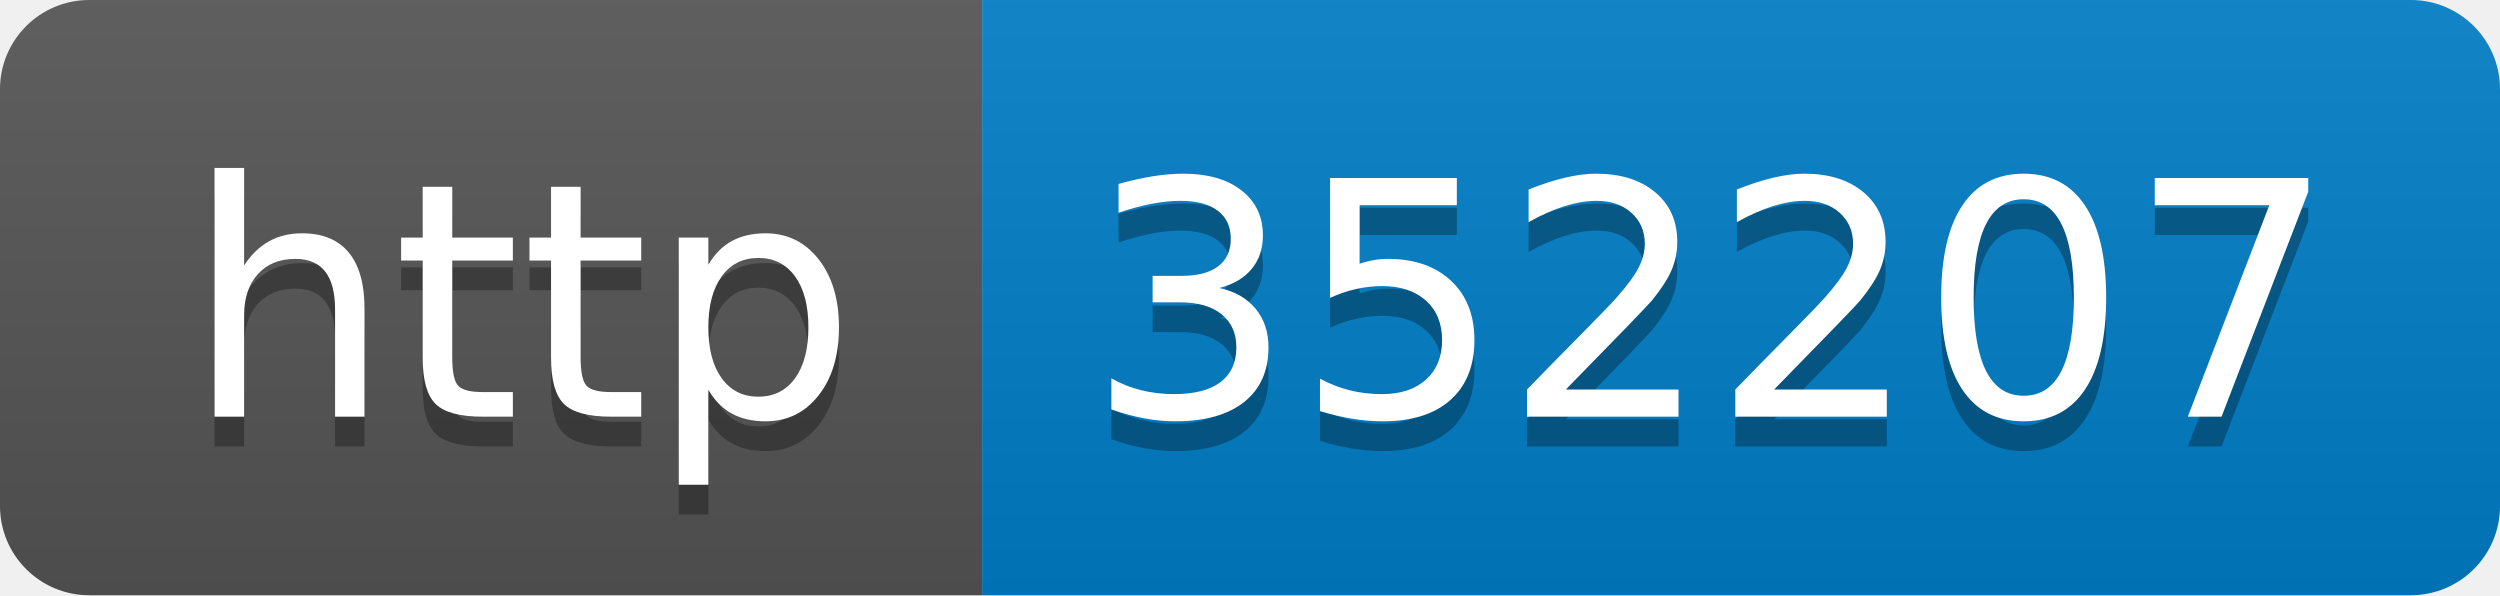
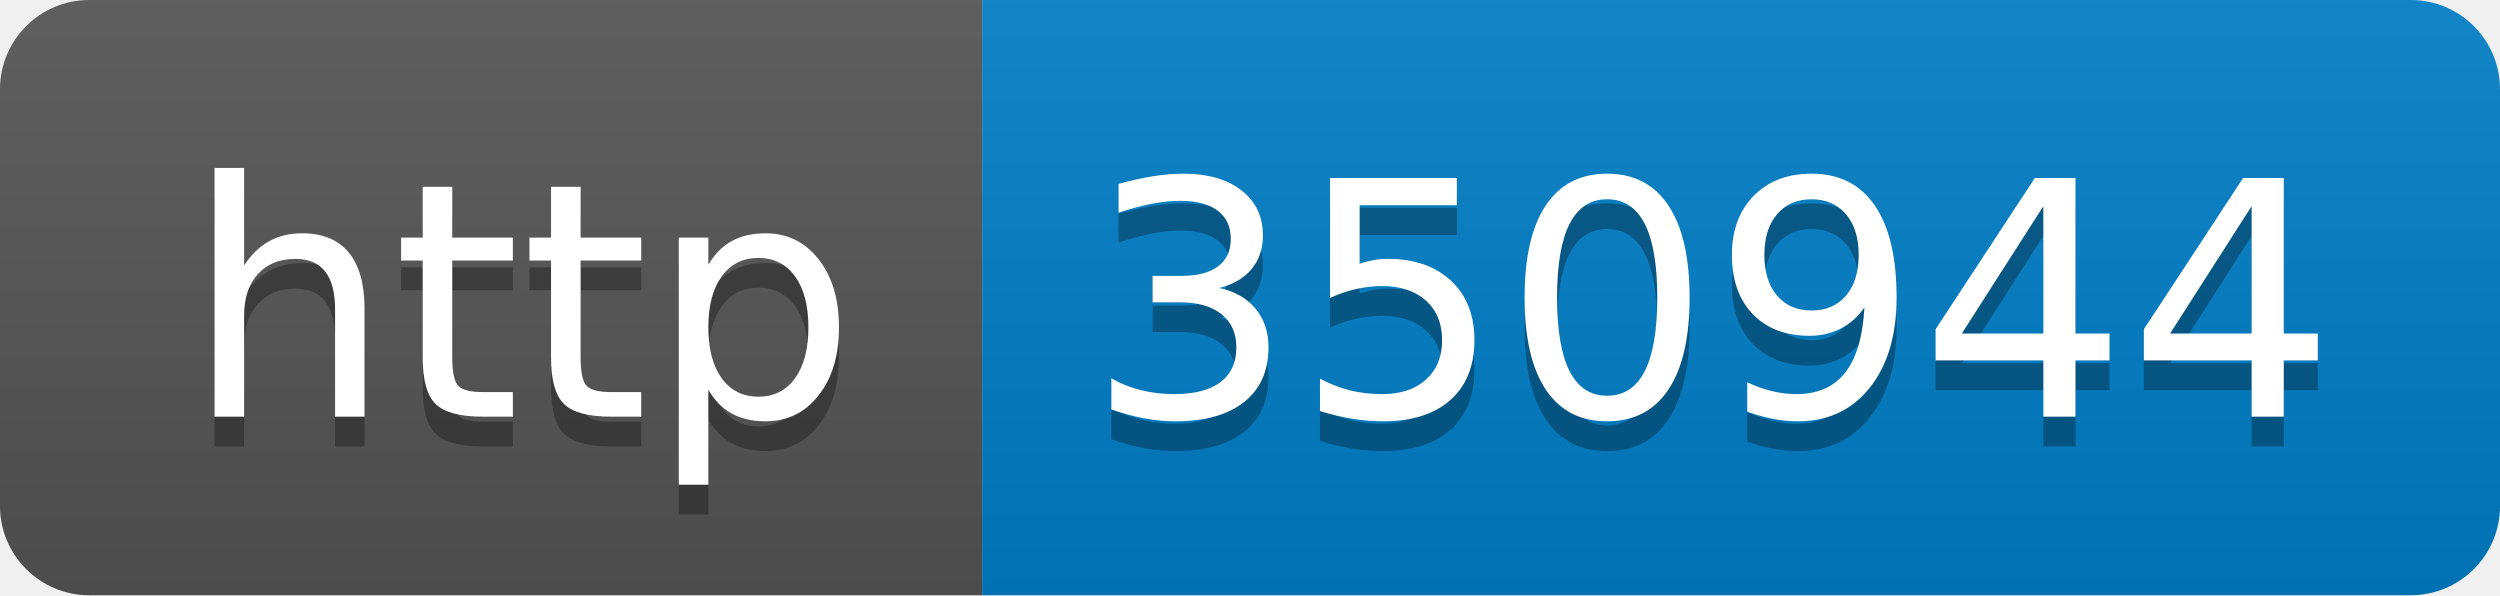
- <svg xmlns="http://www.w3.org/2000/svg" width="84" height="20" role="img" aria-label="http: 352207">
+ <svg xmlns="http://www.w3.org/2000/svg" width="84" height="20" role="img" aria-label="http: 350944">
  <linearGradient id="s" x2="0" y2="100%">
    <stop offset="0" stop-color="#bbb" stop-opacity=".1" />
    <stop offset="1" stop-opacity=".1" />
  </linearGradient>
  <clipPath id="r">
    <rect width="84" height="20" rx="3" fill="#fff" />
  </clipPath>
  <g clip-path="url(#r)">
    <rect width="33" height="20" fill="#555" />
    <rect x="33" width="51" height="20" fill="#007ec6" />
    <rect width="84" height="20" fill="url(#s)" />
  </g>
  <g fill="#fff" text-anchor="middle" font-family="Verdana,Geneva,DejaVu Sans,sans-serif" text-rendering="geometricPrecision" font-size="110">
    <text aria-hidden="true" x="175" y="150" fill="#010101" fill-opacity=".3" transform="scale(.1)" textLength="230">http</text>
    <text x="175" y="140" transform="scale(.1)" fill="#fff" textLength="230">http</text>
-     <text aria-hidden="true" x="575" y="150" fill="#010101" fill-opacity=".3" transform="scale(.1)" textLength="410">352207</text>
-     <text x="575" y="140" transform="scale(.1)" fill="#fff" textLength="410">352207</text>
+     <text aria-hidden="true" x="575" y="150" fill="#010101" fill-opacity=".3" transform="scale(.1)" textLength="410">350944</text>
+     <text x="575" y="140" transform="scale(.1)" fill="#fff" textLength="410">350944</text>
  </g>
</svg>
